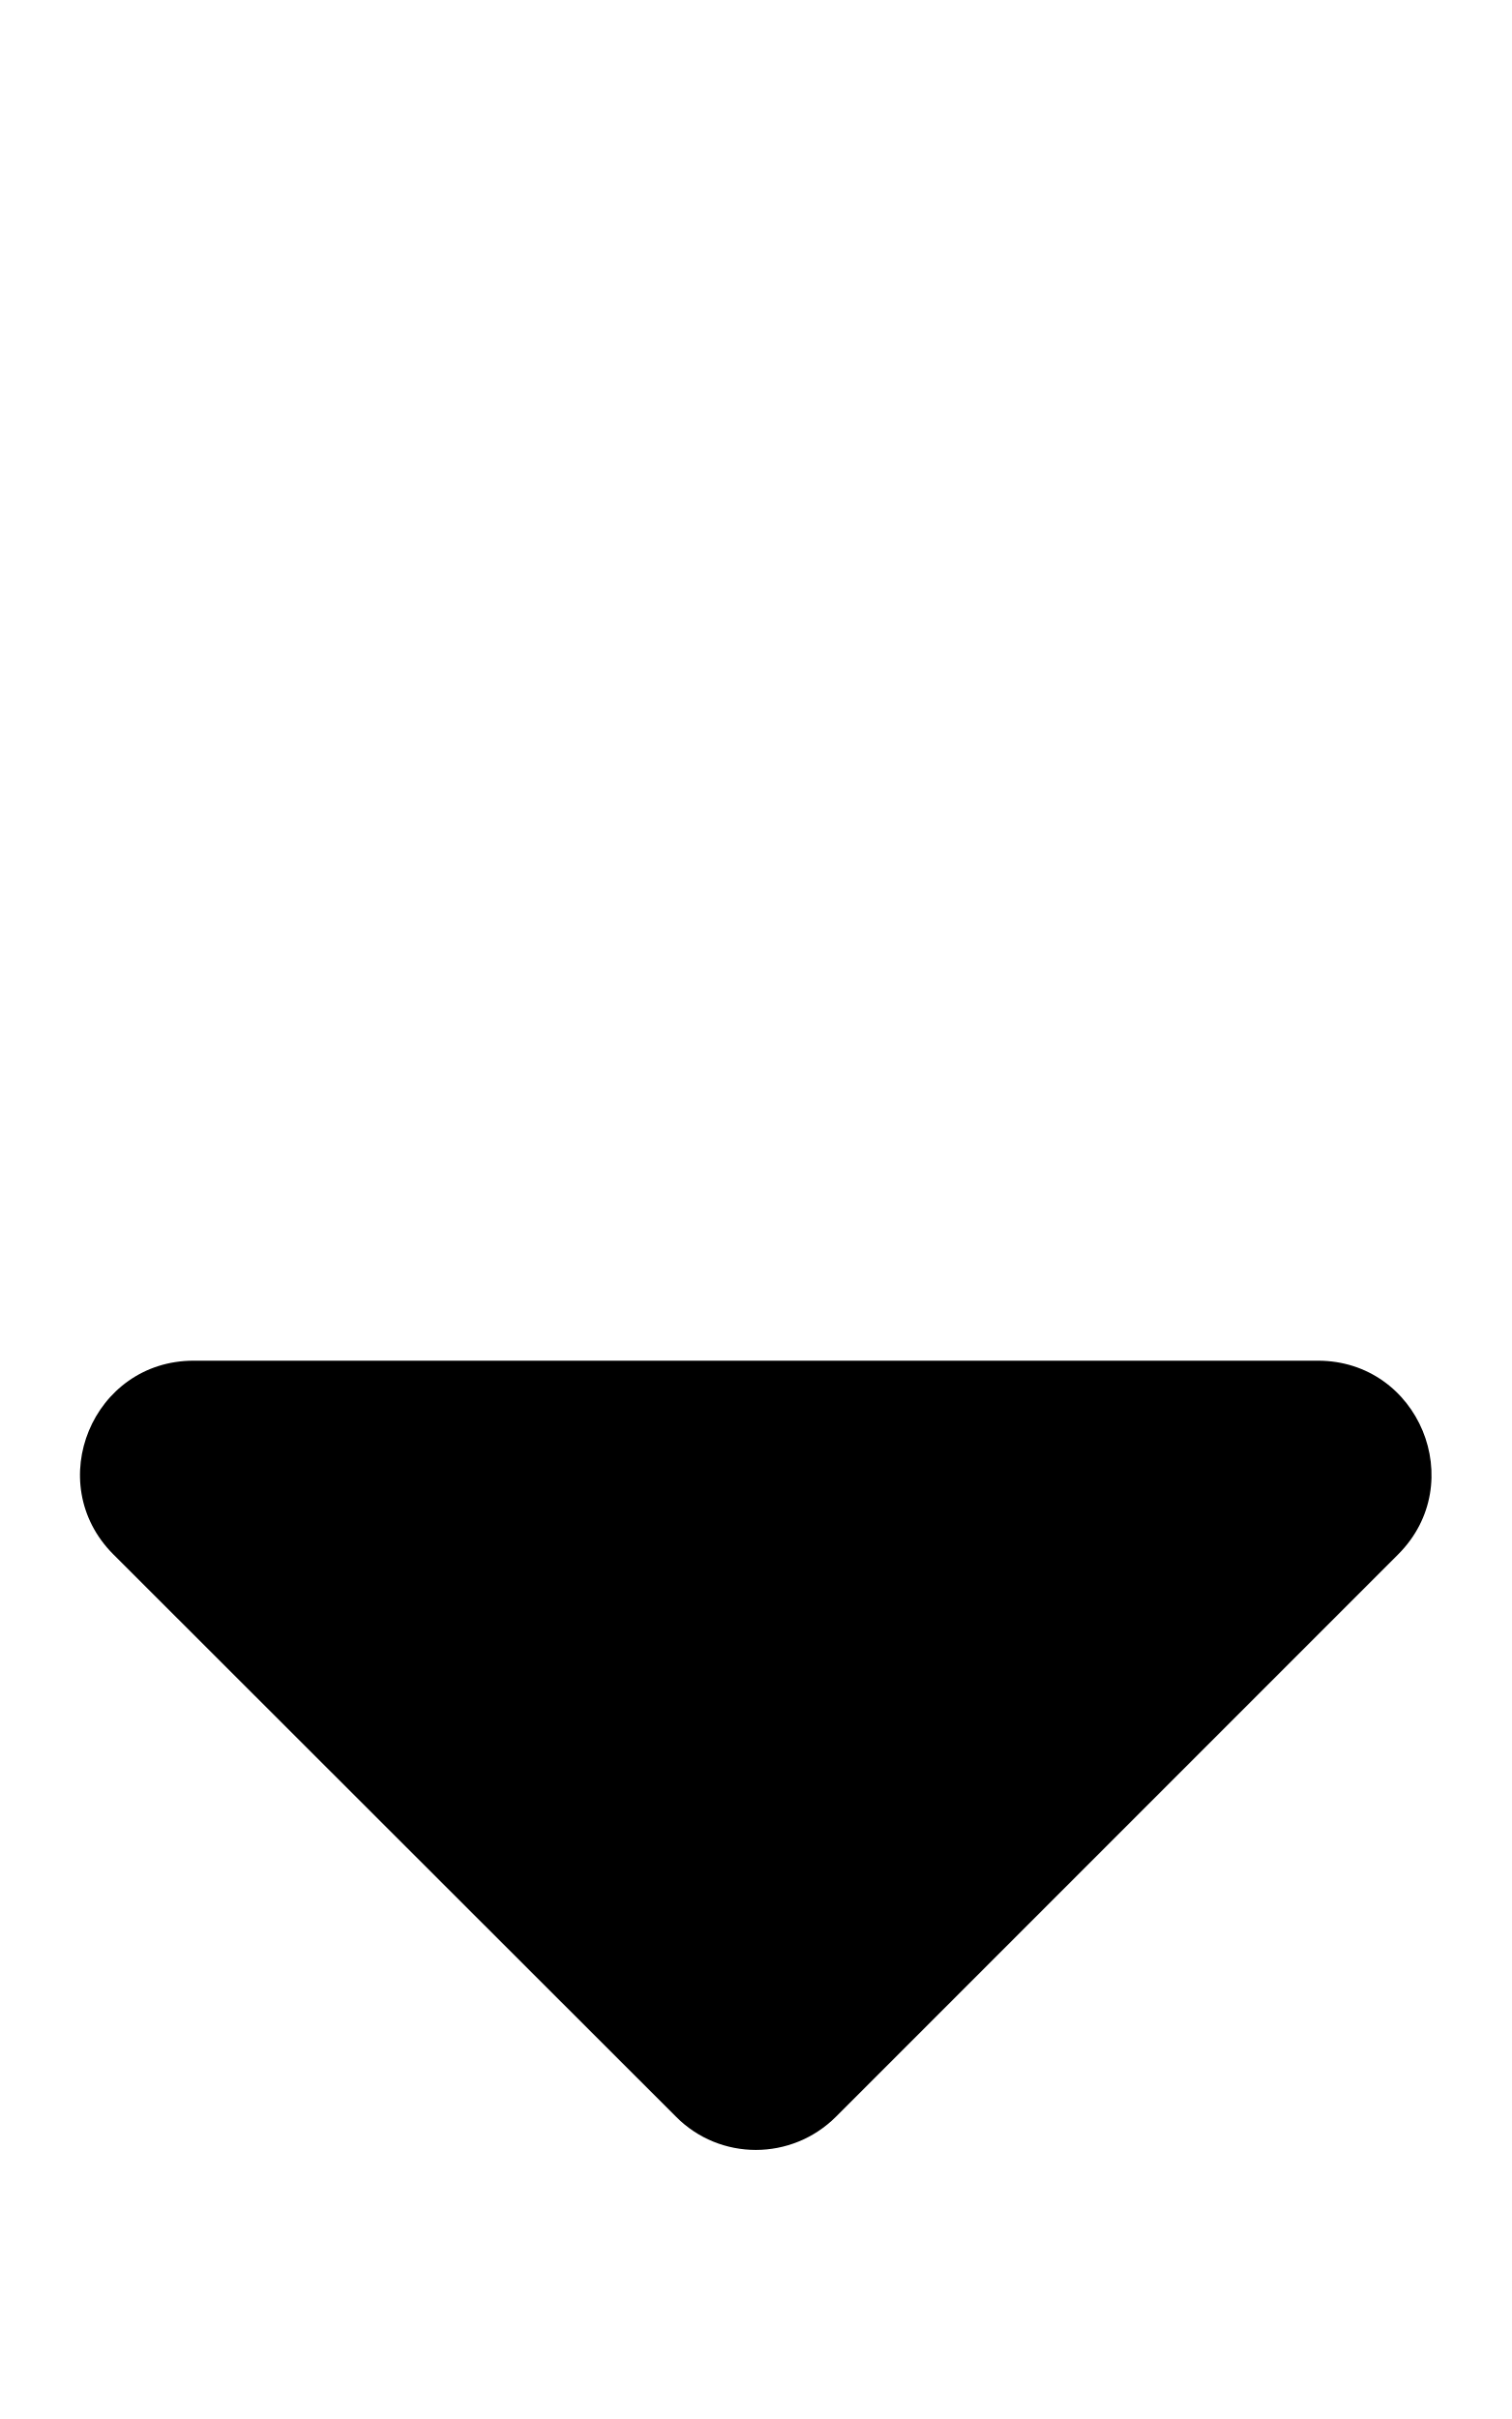
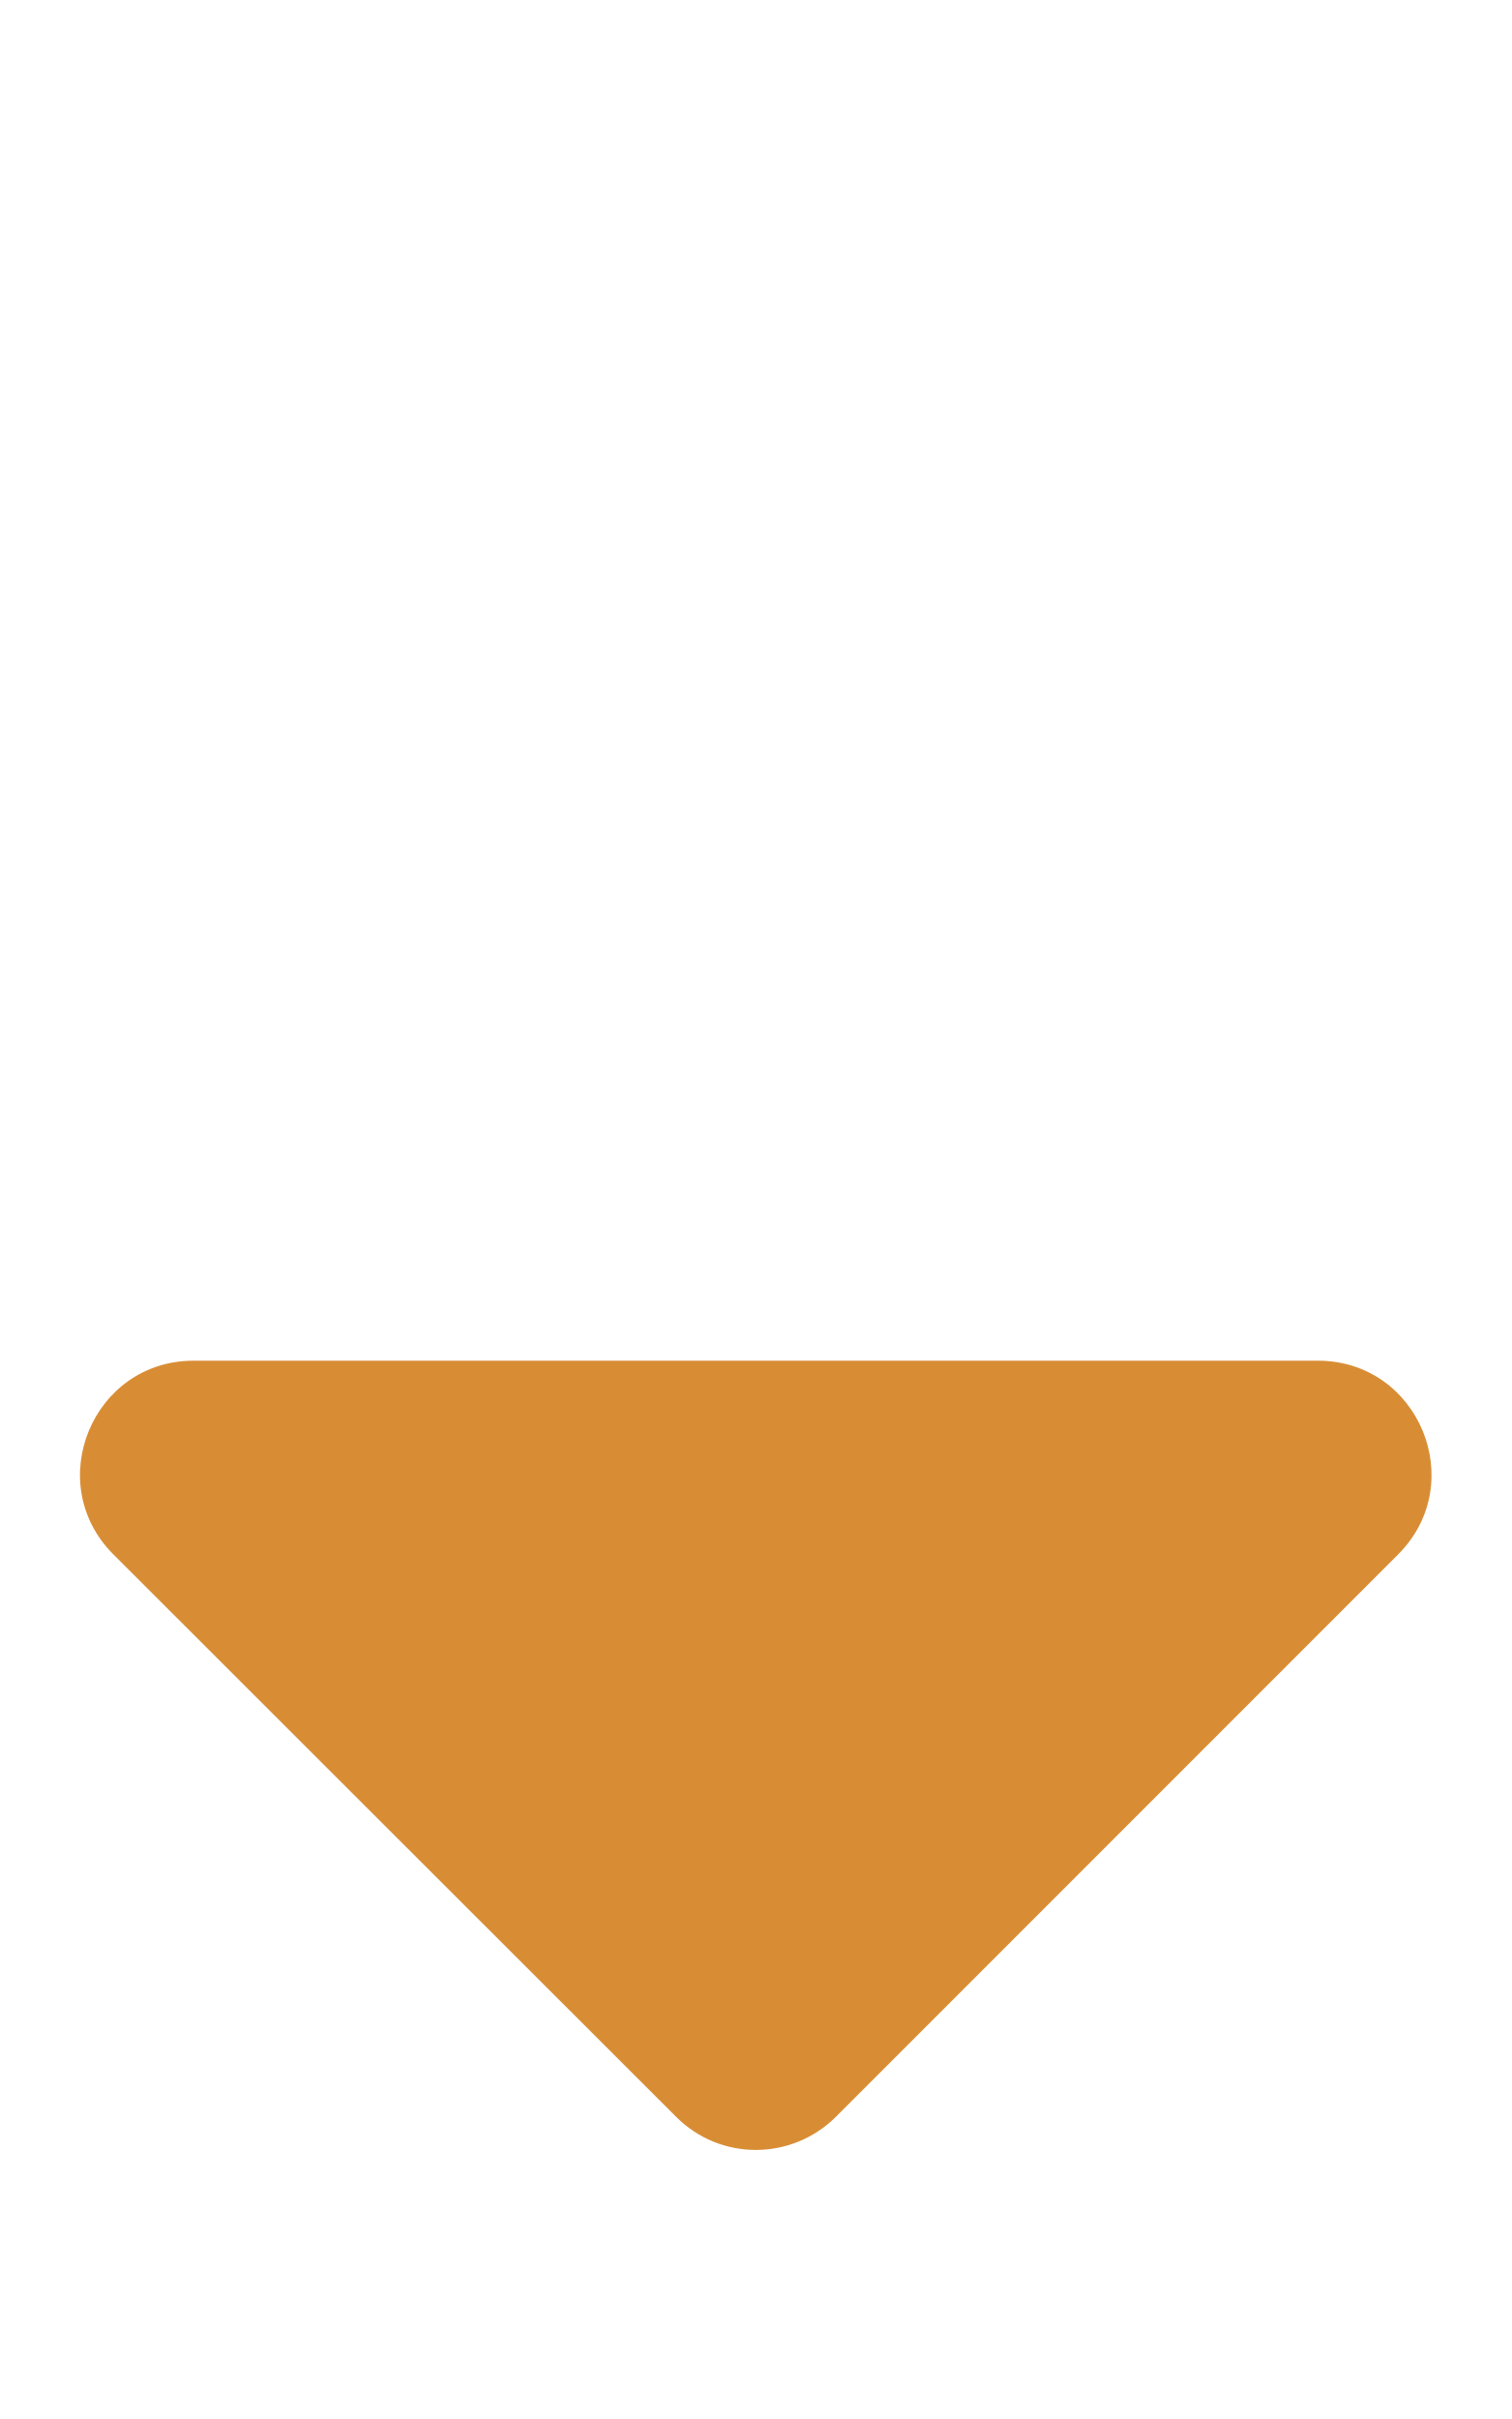
<svg xmlns="http://www.w3.org/2000/svg" viewBox="0 0 320 512">
-   <path d="M41 288h238c21.4 0 32.1 25.9 17 41L177 448c-9.4 9.4-24.6 9.4-33.9 0L24 329c-15.1-15.1-4.4-41 17-41z" />
+   <path d="M41 288h238c21.4 0 32.1 25.9 17 41L177 448c-9.4 9.4-24.6 9.4-33.9 0L24 329c-15.1-15.1-4.4-41 17-41z" fill="#D88D35" />
</svg>
